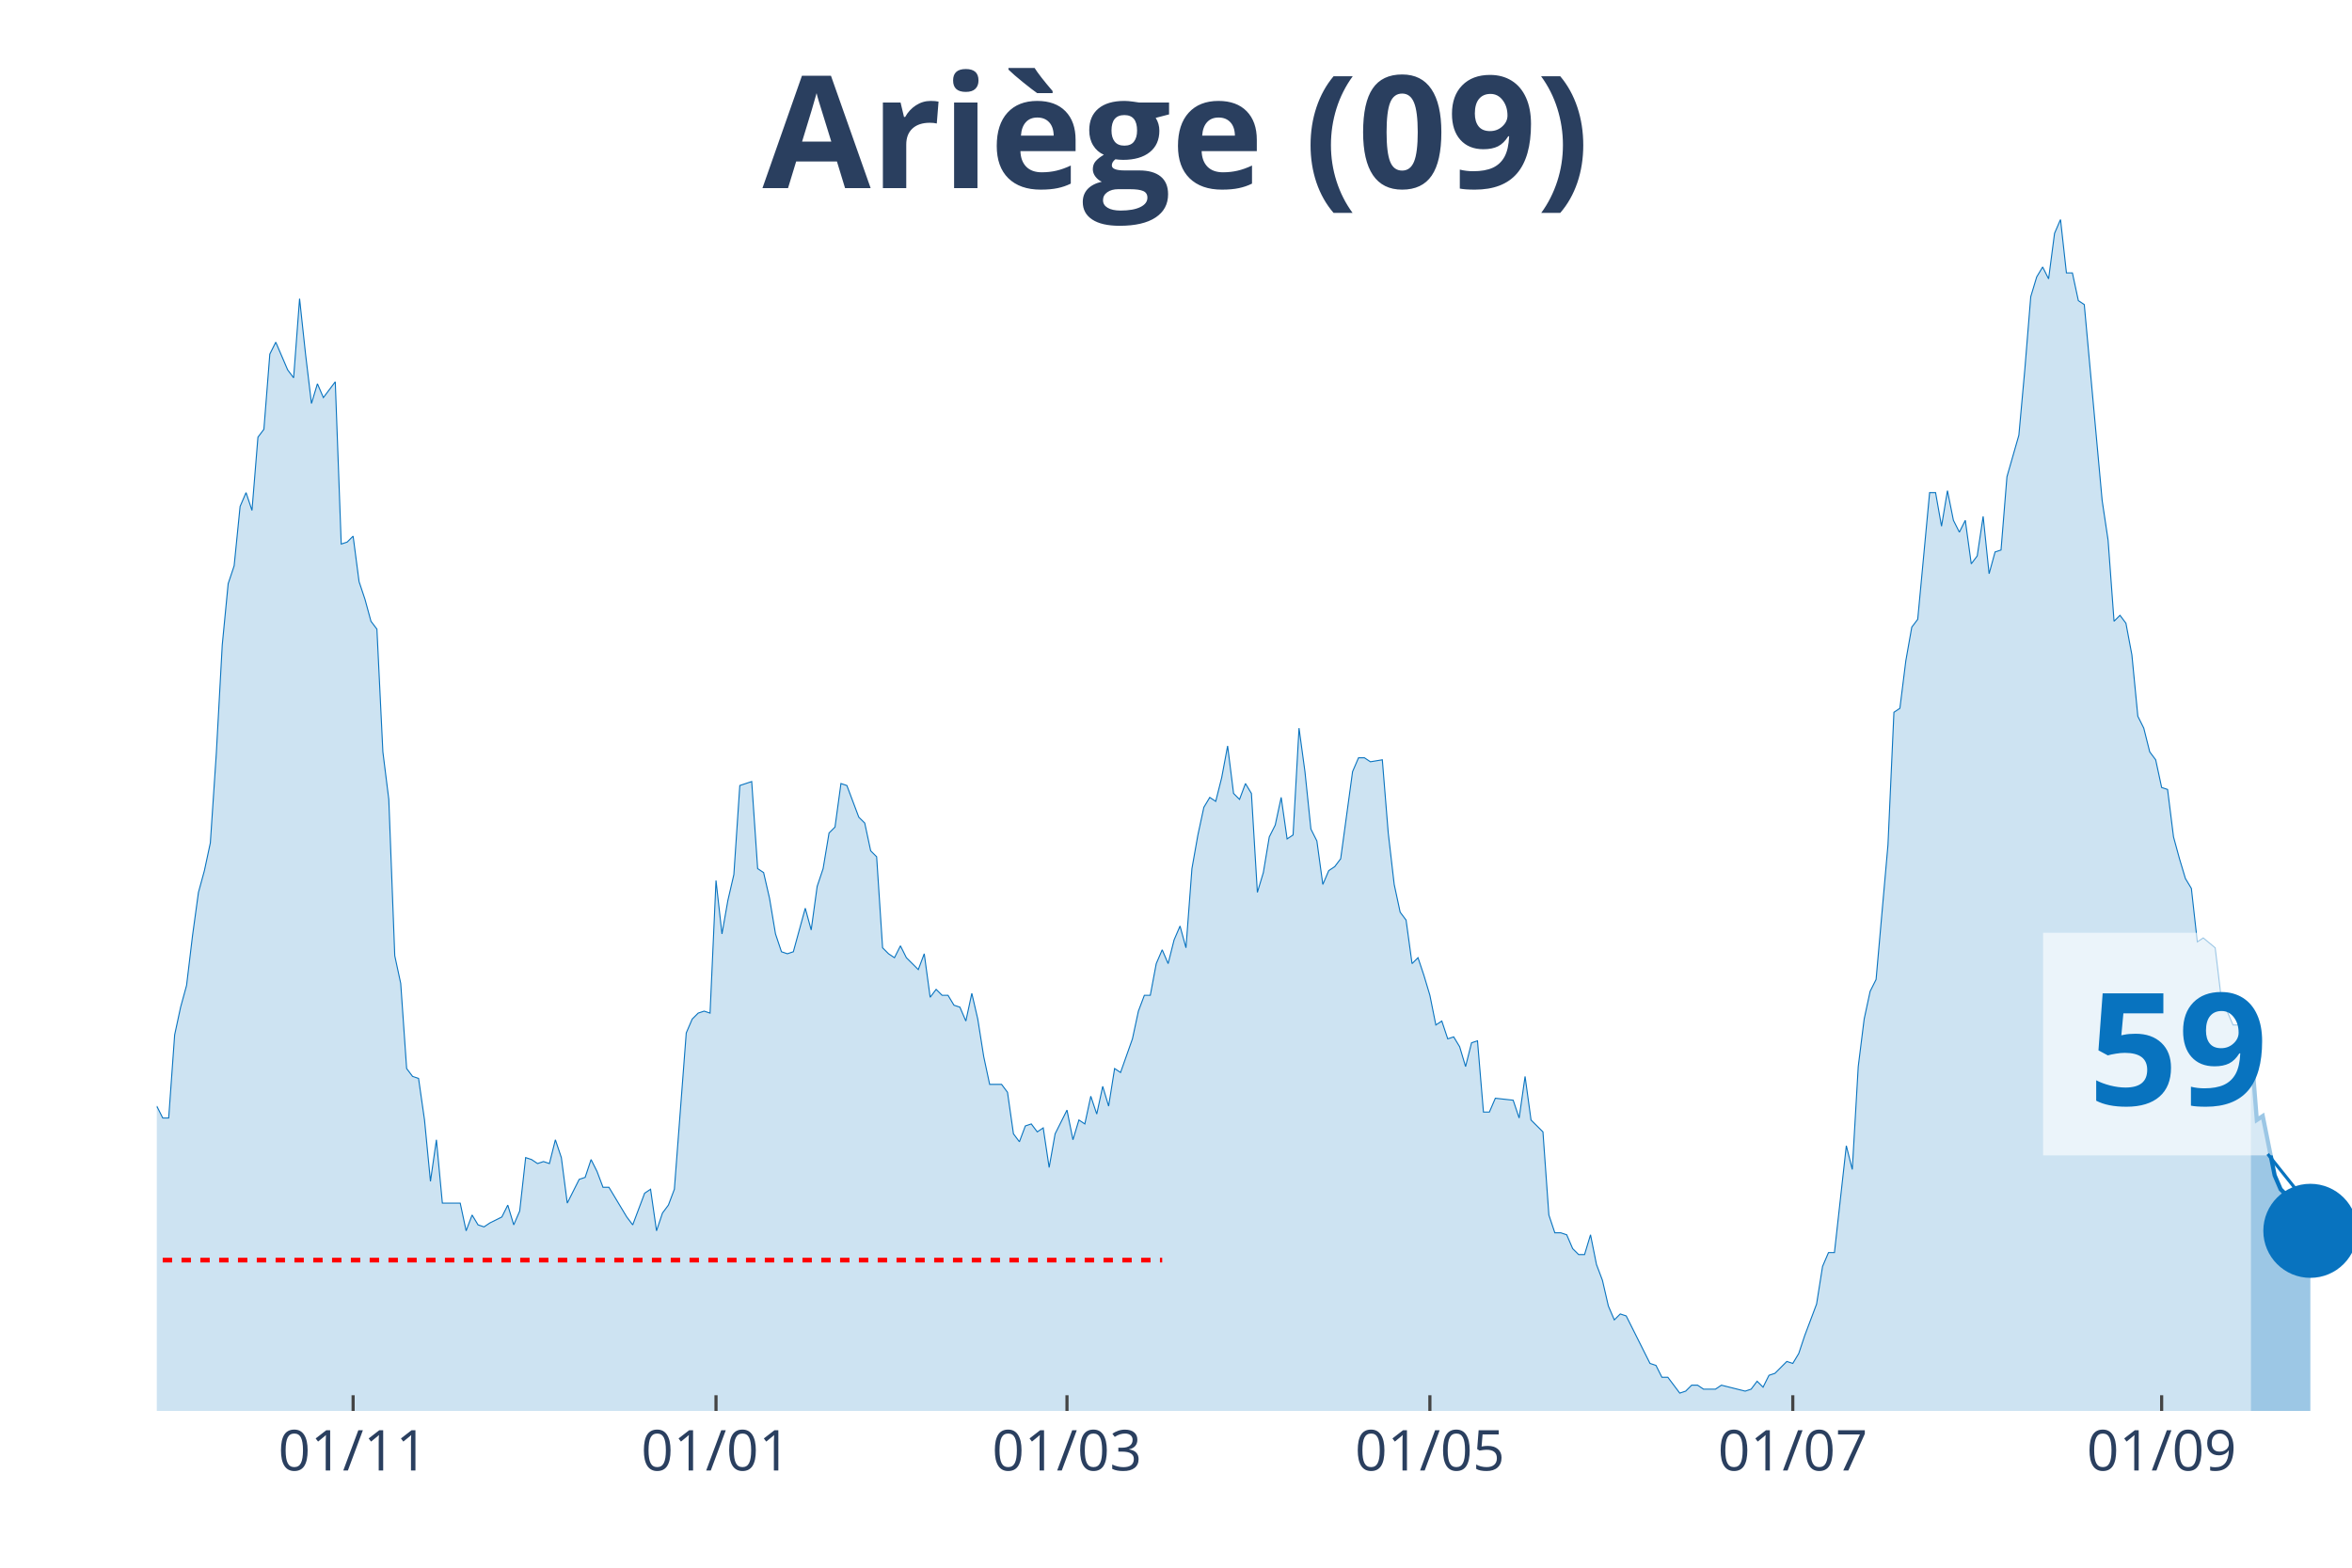
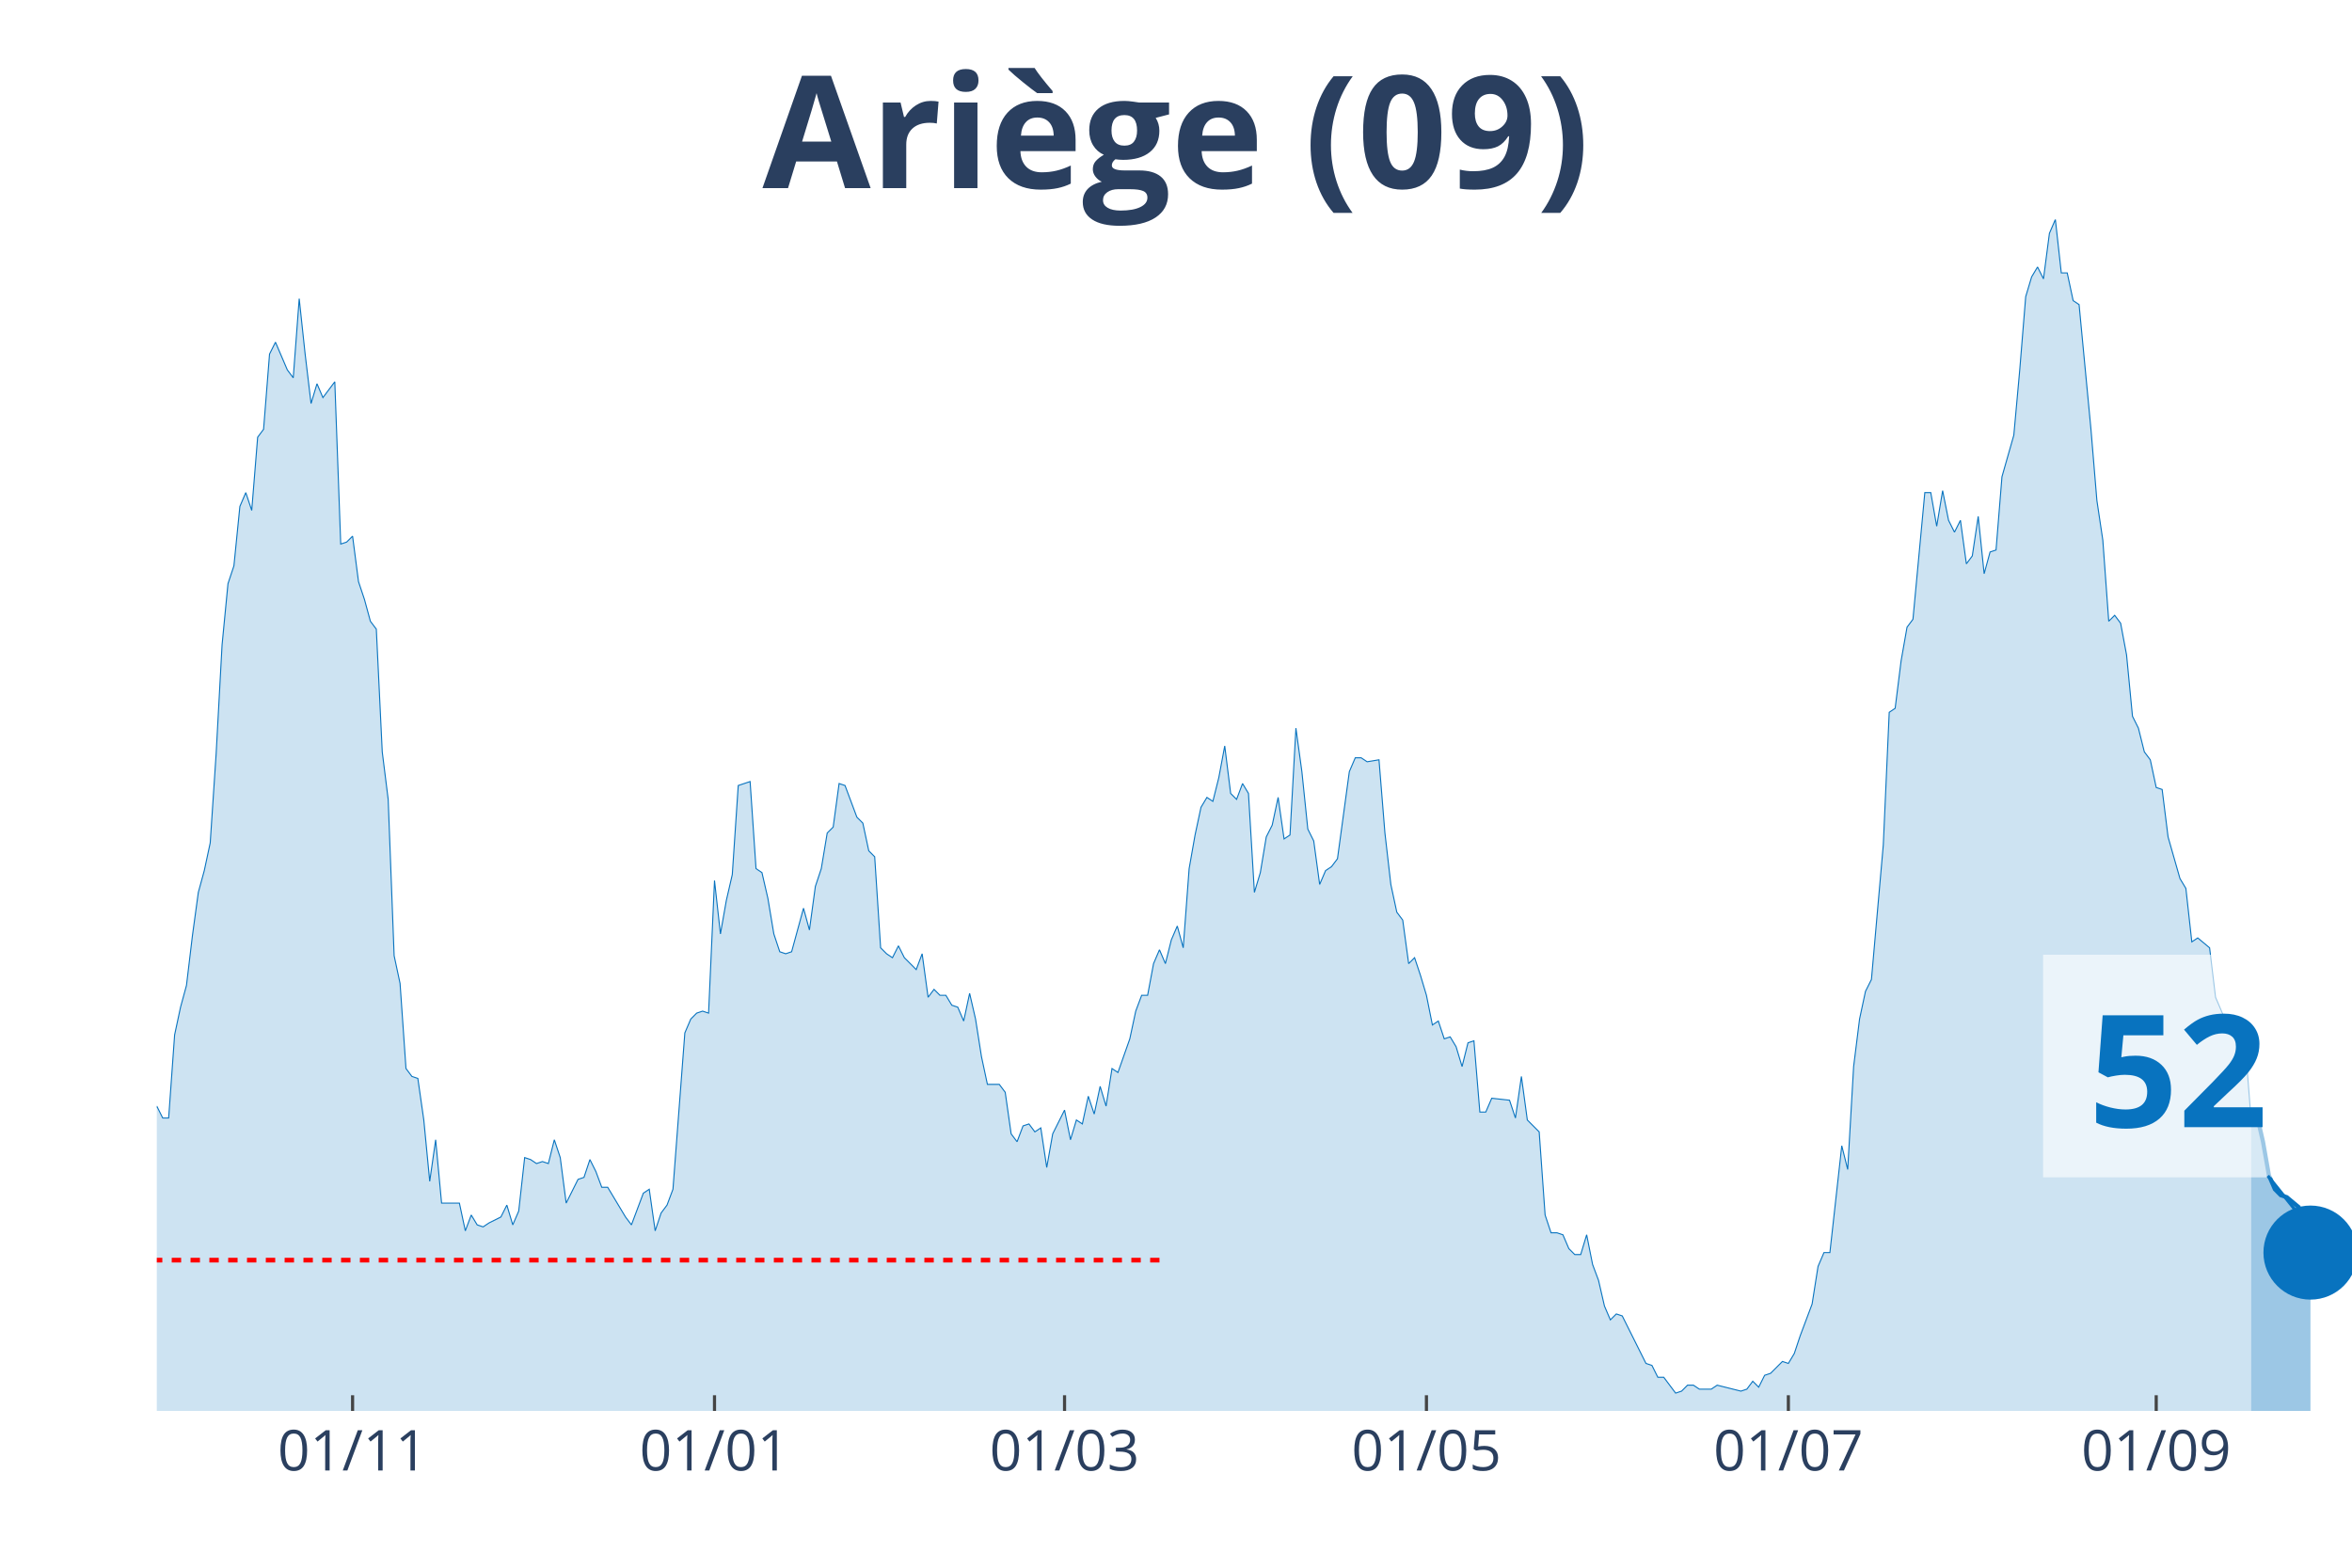
<svg xmlns="http://www.w3.org/2000/svg" class="main-svg" width="1125" height="750" style="" viewBox="0 0 750 500">
  <rect x="0" y="0" width="750" height="500" style="fill: rgb(0, 0, 0); fill-opacity: 0;" />
-   <defs id="defs-a38686">
+   <defs id="defs-518ad3">
    <g class="clips">
-       <clipPath id="clipa38686xyplot" class="plotclip">
+       <clipPath id="clip518ad3xyplot" class="plotclip">
        <rect width="700" height="380" />
      </clipPath>
-       <clipPath class="axesclip" id="clipa38686x">
+       <clipPath class="axesclip" id="clip518ad3x">
        <rect x="50" y="0" width="700" height="500" />
      </clipPath>
-       <clipPath class="axesclip" id="clipa38686y">
+       <clipPath class="axesclip" id="clip518ad3y">
        <rect x="0" y="70" width="750" height="380" />
      </clipPath>
-       <clipPath class="axesclip" id="clipa38686xy">
+       <clipPath class="axesclip" id="clip518ad3xy">
        <rect x="50" y="70" width="700" height="380" />
      </clipPath>
    </g>
    <g class="gradients" />
  </defs>
  <g class="bglayer">
    <rect class="bg" x="50" y="70" width="700" height="380" style="fill: rgb(0, 0, 0); fill-opacity: 0; stroke-width: 0;" />
  </g>
  <g class="layer-below">
    <g class="imagelayer" />
    <g class="shapelayer" />
  </g>
  <g class="cartesianlayer">
    <g class="subplot xy">
      <g class="layer-subplot">
        <g class="shapelayer" />
        <g class="imagelayer" />
      </g>
      <g class="gridlayer">
        <g class="x">
-           <path class="xgrid crisp" transform="translate(112.6,0)" d="M0,70v380" style="stroke: rgb(255, 255, 255); stroke-opacity: 1; stroke-width: 1px;" />
-           <path class="xgrid crisp" transform="translate(228.32,0)" d="M0,70v380" style="stroke: rgb(255, 255, 255); stroke-opacity: 1; stroke-width: 1px;" />
-           <path class="xgrid crisp" transform="translate(340.24,0)" d="M0,70v380" style="stroke: rgb(255, 255, 255); stroke-opacity: 1; stroke-width: 1px;" />
-           <path class="xgrid crisp" transform="translate(455.96,0)" d="M0,70v380" style="stroke: rgb(255, 255, 255); stroke-opacity: 1; stroke-width: 1px;" />
-           <path class="xgrid crisp" transform="translate(571.68,0)" d="M0,70v380" style="stroke: rgb(255, 255, 255); stroke-opacity: 1; stroke-width: 1px;" />
-           <path class="xgrid crisp" transform="translate(689.3,0)" d="M0,70v380" style="stroke: rgb(255, 255, 255); stroke-opacity: 1; stroke-width: 1px;" />
+           <path class="xgrid crisp" transform="translate(112.43,0)" d="M0,70v380" style="stroke: rgb(255, 255, 255); stroke-opacity: 1; stroke-width: 1px;" />
+           <path class="xgrid crisp" transform="translate(227.84,0)" d="M0,70v380" style="stroke: rgb(255, 255, 255); stroke-opacity: 1; stroke-width: 1px;" />
+           <path class="xgrid crisp" transform="translate(339.46,0)" d="M0,70v380" style="stroke: rgb(255, 255, 255); stroke-opacity: 1; stroke-width: 1px;" />
+           <path class="xgrid crisp" transform="translate(454.86,0)" d="M0,70v380" style="stroke: rgb(255, 255, 255); stroke-opacity: 1; stroke-width: 1px;" />
+           <path class="xgrid crisp" transform="translate(570.27,0)" d="M0,70v380" style="stroke: rgb(255, 255, 255); stroke-opacity: 1; stroke-width: 1px;" />
+           <path class="xgrid crisp" transform="translate(687.57,0)" d="M0,70v380" style="stroke: rgb(255, 255, 255); stroke-opacity: 1; stroke-width: 1px;" />
        </g>
        <g class="y" />
      </g>
      <g class="zerolinelayer" />
      <path class="xlines-below" />
      <path class="ylines-below" />
      <g class="overlines-below" />
      <g class="xaxislayer-below" />
      <g class="yaxislayer-below" />
      <g class="overaxes-below" />
-       <g class="plot" transform="translate(50, 70)" clip-path="url('#clipa38686xyplot')">
+       <g class="plot" transform="translate(50, 70)" clip-path="url('#clip518ad3xyplot')">
        <g class="scatterlayer mlayer">
-           <g class="trace scatter tracef407ac" style="stroke-miterlimit: 2;">
+           <g class="trace scatter tracec79718" style="stroke-miterlimit: 2;">
            <g class="fills">
              <g>
-                 <path class="js-fill" d="M667.75,380L-257.99,380L-257.99,379.37L-246.61,380L-244.72,380L-123.31,378.11L-121.41,377.48L-115.72,375.58L-113.82,374.32L-106.23,374.95L-104.34,376.21L-100.54,378.11L-98.64,376.21L-92.95,375.58L-91.06,375.58L-89.16,375.58L-87.26,371.79L-83.47,368.64L-81.57,365.48L-79.67,361.69L-77.78,361.69L-66.4,354.12L-64.5,354.12L-60.7,356.01L-58.81,352.23L-56.91,350.33L-55.01,343.39L-53.12,344.65L-51.22,340.86L-49.32,340.86L-47.43,339.6L-45.53,334.55L-43.63,335.18L-41.73,342.13L-39.84,340.23L-37.94,343.39L-36.04,343.39L-34.15,335.18L-32.25,332.66L-30.35,322.56L-28.46,305.51L-24.66,289.73L-22.76,289.1L-20.87,279L-18.97,274.58L-17.07,277.74L-15.18,275.85L-13.28,278.37L-11.38,279L-9.49,279.63L-7.59,284.68L-5.69,291L-3.79,289.73L-1.9,290.37L0,282.79L1.9,286.58L3.79,286.58L5.69,260.07L7.59,251.23L9.49,244.29L11.38,228.5L13.28,214.62L15.18,207.67L17.07,198.84L18.97,170.43L20.87,135.71L22.76,116.15L24.66,110.47L26.56,91.53L28.46,87.11L30.35,92.79L32.25,69.44L34.15,66.91L36.04,42.92L37.94,39.14L41.73,47.97L43.63,50.5L45.53,25.25L47.43,42.92L49.32,58.7L51.22,52.39L53.12,56.81L55.01,54.29L56.91,51.76L58.81,103.52L60.7,102.89L62.6,101L64.5,115.51L66.4,121.2L68.29,128.14L70.19,130.66L72.09,169.8L73.98,184.95L75.88,234.82L77.78,243.65L79.67,270.8L81.57,273.32L83.47,273.95L85.37,287.21L87.26,306.78L89.16,293.52L91.06,313.72L92.95,313.72L96.75,313.72L98.64,322.56L100.54,317.51L102.44,320.66L104.34,321.3L106.23,320.03L110.03,318.14L111.92,314.35L113.82,320.66L115.72,316.25L117.62,299.2L119.51,299.83L121.41,301.1L123.31,300.47L125.2,301.1L127.1,293.52L129,299.2L130.89,313.72L134.69,306.15L136.59,305.51L138.48,299.83L140.38,303.62L142.28,308.67L144.17,308.67L149.86,318.14L151.76,320.66L155.56,310.56L157.45,309.3L159.35,322.56L161.25,316.88L163.14,314.35L165.04,309.3L168.83,259.44L170.73,255.02L172.63,253.12L174.53,252.49L176.42,253.12L178.32,210.83L180.22,227.87L182.11,217.14L184.01,208.94L185.91,180.53L189.7,179.27L191.6,207.04L193.5,208.31L195.39,216.51L197.29,227.87L199.19,233.55L201.08,234.19L202.98,233.55L206.78,219.67L208.67,226.61L210.57,212.72L212.47,207.04L214.36,195.68L216.26,193.79L218.16,179.9L220.05,180.53L223.85,190.63L225.75,192.52L227.64,201.36L229.54,203.26L231.44,232.29L233.33,234.19L235.23,235.45L237.13,231.66L239.02,235.45L240.92,237.34L242.82,239.24L244.72,234.19L246.61,248.07L248.51,245.55L250.41,247.44L252.3,247.44L254.2,250.6L256.1,251.23L257.99,255.65L259.89,246.81L261.79,255.02L263.69,267.01L265.58,275.85L267.48,275.85L269.38,275.85L271.27,278.37L273.17,291.63L275.07,294.15L276.96,289.1L278.86,288.47L280.76,291L282.66,289.73L284.55,302.36L286.45,291.63L290.24,284.05L292.14,293.52L294.04,287.21L295.93,288.47L297.83,279.63L299.73,285.32L301.63,276.48L303.52,282.79L305.42,270.8L307.32,272.06L311.11,261.33L313.01,252.49L314.91,247.44L316.8,247.44L318.7,237.34L320.6,232.92L322.49,237.34L324.39,229.77L326.29,225.35L328.18,232.29L330.08,207.04L331.98,196.31L333.88,187.48L335.77,184.32L337.67,185.58L339.57,178.01L341.46,167.91L343.36,183.06L345.26,184.95L347.15,179.9L349.05,183.06L350.95,214.62L352.85,208.31L354.74,196.94L356.64,193.16L358.54,184.32L360.43,197.57L362.33,196.31L364.23,162.23L366.12,176.11L368.02,194.42L369.92,198.21L371.82,212.09L373.71,207.67L375.61,206.41L377.51,203.89L381.3,176.11L383.2,171.69L385.09,171.69L386.99,172.96L390.79,172.33L392.68,195.68L394.58,212.09L396.48,220.93L398.37,223.46L400.27,237.34L402.17,235.45L404.07,241.13L405.96,247.44L407.86,256.91L409.76,255.65L411.65,261.33L413.55,260.7L415.45,263.85L417.34,270.17L419.24,262.59L421.14,261.96L423.04,284.68L424.93,284.68L426.83,280.27L432.52,280.9L434.42,286.58L436.31,273.32L438.21,287.21L442.01,291L443.9,317.51L445.8,323.19L447.7,323.19L449.59,323.82L451.49,328.24L453.39,330.13L455.28,330.13L457.18,323.82L459.08,333.29L460.98,338.34L462.87,346.54L464.77,350.96L466.67,349.07L468.56,349.7L470.46,353.49L476.15,364.85L478.05,365.48L479.95,369.27L481.84,369.27L485.64,374.32L487.53,373.69L489.43,371.79L491.33,371.79L493.22,373.06L495.12,373.06L497.02,373.06L498.92,371.79L506.5,373.69L508.4,373.06L510.3,370.53L512.2,372.43L514.09,368.64L515.99,368.01L519.78,364.22L521.68,364.85L523.58,361.69L525.47,356.01L529.27,345.91L531.17,333.92L533.06,329.5L534.96,329.5L538.75,295.42L540.65,302.99L542.55,270.17L544.44,255.02L546.34,246.18L548.24,242.39L552.03,199.47L553.93,157.18L555.83,155.91L557.72,140.76L559.62,130.03L561.52,127.51L565.31,87.11L567.21,87.11L569.11,97.84L571,86.48L572.9,95.95L574.8,99.73L576.69,95.95L578.59,109.83L580.49,107.31L582.38,94.68L584.28,112.99L586.18,106.05L588.08,105.42L589.97,82.06L593.77,68.8L595.66,47.97L597.56,24.62L599.46,18.31L601.36,15.15L603.25,18.94L605.15,4.42L607.05,0L608.94,17.04L610.84,17.04L612.74,25.88L614.63,27.14L620.33,89.63L622.22,102.26L624.12,128.14L626.02,126.25L627.91,128.77L629.81,138.87L631.71,158.44L633.6,162.23L635.5,169.8L637.4,172.33L639.3,181.16L641.19,181.79L643.09,196.94L644.99,203.89L646.88,210.2L648.78,213.36L650.68,230.4L652.57,229.14L656.37,232.29L658.27,248.07L662.06,256.91L663.96,256.91L665.85,263.85L667.75,263.22" style="fill: rgb(8, 115, 191); fill-opacity: 0.2; stroke-width: 0;" />
+                 <path class="js-fill" d="M667.84,380L-257.3,380L-257.3,379.37L-245.95,380L-244.05,380L-122.97,378.11L-121.08,377.48L-115.41,375.58L-113.51,374.32L-105.95,374.95L-104.05,376.21L-100.27,378.11L-98.38,376.21L-92.7,375.58L-90.81,375.58L-88.92,375.58L-87.03,371.79L-83.24,368.64L-81.35,365.48L-79.46,361.69L-77.57,361.69L-66.22,354.12L-64.32,354.12L-60.54,356.01L-58.65,352.23L-56.76,350.33L-54.86,343.39L-52.97,344.65L-51.08,340.86L-49.19,340.86L-47.3,339.6L-45.41,334.55L-43.51,335.18L-41.62,342.13L-39.73,340.23L-37.84,343.39L-35.95,343.39L-34.05,335.18L-32.16,332.66L-30.27,322.56L-28.38,305.51L-24.59,289.73L-22.7,289.1L-20.81,279L-18.92,274.58L-17.03,277.74L-15.14,275.85L-13.24,278.37L-11.35,279L-9.46,279.63L-7.57,284.68L-5.68,291L-3.78,289.73L-1.89,290.37L0,282.79L1.89,286.58L3.78,286.58L5.68,260.07L7.57,251.23L9.46,244.29L11.35,228.5L13.24,214.62L15.14,207.67L17.03,198.84L18.92,170.43L20.81,135.71L22.7,116.15L24.59,110.47L26.49,91.53L28.38,87.11L30.27,92.79L32.16,69.44L34.05,66.91L35.95,42.92L37.84,39.14L41.62,47.97L43.51,50.5L45.41,25.25L47.3,42.92L49.19,58.7L51.08,52.39L52.97,56.81L54.86,54.29L56.76,51.76L58.65,103.52L60.54,102.89L62.43,101L64.32,115.51L66.22,121.2L68.11,128.14L70,130.66L71.89,169.8L73.78,184.95L75.68,234.82L77.57,243.65L79.46,270.8L81.35,273.32L83.24,273.95L85.14,287.21L87.03,306.78L88.92,293.52L90.81,313.72L92.7,313.72L96.49,313.72L98.38,322.56L100.27,317.51L102.16,320.66L104.05,321.3L105.95,320.03L109.73,318.14L111.62,314.35L113.51,320.66L115.41,316.25L117.3,299.2L119.19,299.83L121.08,301.1L122.97,300.47L124.86,301.1L126.76,293.52L128.65,299.2L130.54,313.72L134.32,306.15L136.22,305.51L138.11,299.83L140,303.62L141.89,308.67L143.78,308.67L149.46,318.14L151.35,320.66L155.14,310.56L157.03,309.3L158.92,322.56L160.81,316.88L162.7,314.35L164.59,309.3L168.38,259.44L170.27,255.02L172.16,253.12L174.05,252.49L175.95,253.12L177.84,210.83L179.73,227.87L181.62,217.14L183.51,208.94L185.41,180.53L189.19,179.27L191.08,207.04L192.97,208.31L194.86,216.51L196.76,227.87L198.65,233.55L200.54,234.19L202.43,233.55L206.22,219.67L208.11,226.61L210,212.72L211.89,207.04L213.78,195.68L215.68,193.79L217.57,179.9L219.46,180.53L223.24,190.63L225.14,192.52L227.03,201.36L228.92,203.26L230.81,232.29L232.7,234.19L234.59,235.45L236.49,231.66L238.38,235.45L240.27,237.34L242.16,239.24L244.05,234.19L245.95,248.07L247.84,245.55L249.73,247.44L251.62,247.44L253.51,250.6L255.41,251.23L257.3,255.65L259.19,246.81L261.08,255.02L262.97,267.01L264.86,275.85L266.76,275.85L268.65,275.85L270.54,278.37L272.43,291.63L274.32,294.15L276.22,289.1L278.11,288.47L280,291L281.89,289.73L283.78,302.36L285.68,291.63L289.46,284.05L291.35,293.52L293.24,287.21L295.14,288.47L297.03,279.63L298.92,285.32L300.81,276.48L302.7,282.79L304.59,270.8L306.49,272.06L310.27,261.33L312.16,252.49L314.05,247.44L315.95,247.44L317.84,237.34L319.73,232.92L321.62,237.34L323.51,229.77L325.41,225.35L327.3,232.29L329.19,207.04L331.08,196.31L332.97,187.48L334.86,184.32L336.76,185.58L338.65,178.01L340.54,167.91L342.43,183.06L344.32,184.95L346.22,179.9L348.11,183.06L350,214.62L351.89,208.31L353.78,196.94L355.68,193.16L357.57,184.32L359.46,197.57L361.35,196.31L363.24,162.23L365.14,176.11L367.03,194.42L368.92,198.21L370.81,212.09L372.7,207.67L374.59,206.41L376.49,203.89L380.27,176.11L382.16,171.69L384.05,171.69L385.95,172.96L389.73,172.33L391.62,195.68L393.51,212.09L395.41,220.93L397.3,223.46L399.19,237.34L401.08,235.45L402.97,241.13L404.86,247.44L406.76,256.91L408.65,255.65L410.54,261.33L412.43,260.7L414.32,263.85L416.22,270.17L418.11,262.59L420,261.96L421.89,284.68L423.78,284.68L425.68,280.27L431.35,280.9L433.24,286.58L435.14,273.32L437.03,287.21L440.81,291L442.7,317.51L444.59,323.19L446.49,323.19L448.38,323.82L450.27,328.24L452.16,330.13L454.05,330.13L455.95,323.82L457.84,333.29L459.73,338.34L461.62,346.54L463.51,350.96L465.41,349.07L467.3,349.7L469.19,353.49L474.86,364.85L476.76,365.48L478.65,369.27L480.54,369.27L484.32,374.32L486.22,373.69L488.11,371.79L490,371.79L491.89,373.06L493.78,373.06L495.68,373.06L497.57,371.79L505.14,373.69L507.03,373.06L508.92,370.53L510.81,372.43L512.7,368.64L514.59,368.01L518.38,364.22L520.27,364.85L522.16,361.69L524.05,356.01L527.84,345.91L529.73,333.92L531.62,329.5L533.51,329.5L537.3,295.42L539.19,302.99L541.08,270.17L542.97,255.02L544.86,246.18L546.76,242.39L550.54,199.47L552.43,157.18L554.32,155.91L556.22,140.76L558.11,130.03L560,127.51L563.78,87.11L565.68,87.11L567.57,97.84L569.46,86.48L571.35,95.95L573.24,99.73L575.14,95.95L577.03,109.83L578.92,107.31L580.81,94.68L582.7,112.99L584.59,106.05L586.49,105.42L588.38,82.06L592.16,68.8L594.05,47.97L595.95,24.62L597.84,18.31L599.73,15.15L601.62,18.94L603.51,4.42L605.41,0L607.3,17.04L609.19,17.04L611.08,25.88L612.97,27.14L616.76,66.91L618.65,89.63L620.54,102.26L622.43,128.14L624.32,126.25L626.22,128.77L628.11,138.87L630,158.44L631.89,162.23L633.78,169.8L635.68,172.33L637.57,181.16L639.46,181.79L641.35,196.94L645.14,210.2L647.03,213.36L648.92,230.4L650.81,229.14L654.59,232.29L656.49,248.07L660.27,256.91L662.16,256.91L664.05,263.85L665.95,263.22L667.84,287.21" style="fill: rgb(8, 115, 191); fill-opacity: 0.2; stroke-width: 0;" />
              </g>
            </g>
            <g class="errorbars" />
            <g class="lines">
-               <path class="js-line" d="M-257.99,379.37L-246.61,380L-244.72,380L-123.31,378.11L-121.41,377.48L-115.72,375.58L-113.82,374.32L-106.23,374.95L-104.34,376.21L-100.54,378.11L-98.64,376.21L-92.95,375.58L-91.06,375.58L-89.16,375.58L-87.26,371.79L-83.47,368.64L-81.57,365.48L-79.67,361.69L-77.78,361.69L-66.4,354.12L-64.5,354.12L-60.7,356.01L-58.81,352.23L-56.91,350.33L-55.01,343.39L-53.12,344.65L-51.22,340.86L-49.32,340.86L-47.43,339.6L-45.53,334.55L-43.63,335.18L-41.73,342.13L-39.84,340.23L-37.94,343.39L-36.04,343.39L-34.15,335.18L-32.25,332.66L-30.35,322.56L-28.46,305.51L-24.66,289.73L-22.76,289.1L-20.87,279L-18.97,274.58L-17.07,277.74L-15.18,275.85L-13.28,278.37L-11.38,279L-9.49,279.63L-7.59,284.68L-5.69,291L-3.79,289.73L-1.9,290.37L0,282.79L1.9,286.58L3.79,286.58L5.69,260.07L7.59,251.23L9.49,244.29L11.38,228.5L13.28,214.62L15.18,207.67L17.07,198.84L18.97,170.43L20.87,135.71L22.76,116.15L24.66,110.47L26.56,91.53L28.46,87.11L30.35,92.79L32.25,69.44L34.15,66.91L36.04,42.92L37.94,39.14L41.73,47.97L43.63,50.5L45.53,25.25L47.43,42.92L49.32,58.7L51.22,52.39L53.12,56.81L55.01,54.29L56.91,51.76L58.81,103.52L60.7,102.89L62.6,101L64.5,115.51L66.4,121.2L68.29,128.14L70.19,130.66L72.09,169.8L73.98,184.95L75.88,234.82L77.78,243.65L79.67,270.8L81.57,273.32L83.47,273.95L85.37,287.21L87.26,306.78L89.16,293.52L91.06,313.72L92.95,313.72L96.75,313.72L98.64,322.56L100.54,317.51L102.44,320.66L104.34,321.3L106.23,320.03L110.03,318.14L111.92,314.35L113.82,320.66L115.72,316.25L117.62,299.2L119.51,299.83L121.41,301.1L123.31,300.47L125.2,301.1L127.1,293.52L129,299.2L130.89,313.72L134.69,306.15L136.59,305.51L138.48,299.83L140.38,303.62L142.28,308.67L144.17,308.67L149.86,318.14L151.76,320.66L155.56,310.56L157.45,309.3L159.35,322.56L161.25,316.88L163.14,314.35L165.04,309.3L168.83,259.44L170.73,255.02L172.63,253.12L174.53,252.49L176.42,253.12L178.32,210.83L180.22,227.87L182.11,217.14L184.01,208.94L185.91,180.53L189.7,179.27L191.6,207.04L193.5,208.31L195.39,216.51L197.29,227.87L199.19,233.55L201.08,234.19L202.98,233.55L206.78,219.67L208.67,226.61L210.57,212.72L212.47,207.04L214.36,195.68L216.26,193.79L218.16,179.9L220.05,180.53L223.85,190.63L225.75,192.52L227.64,201.36L229.54,203.26L231.44,232.29L233.33,234.19L235.23,235.45L237.13,231.66L239.02,235.45L240.92,237.34L242.82,239.24L244.72,234.19L246.61,248.07L248.51,245.55L250.41,247.44L252.3,247.44L254.2,250.6L256.1,251.23L257.99,255.65L259.89,246.81L261.79,255.02L263.69,267.01L265.58,275.85L267.48,275.85L269.38,275.85L271.27,278.37L273.17,291.63L275.07,294.15L276.96,289.1L278.86,288.47L280.76,291L282.66,289.73L284.55,302.36L286.45,291.63L290.24,284.05L292.14,293.52L294.04,287.21L295.93,288.47L297.83,279.63L299.73,285.32L301.63,276.48L303.52,282.79L305.42,270.8L307.32,272.06L311.11,261.33L313.01,252.49L314.91,247.44L316.8,247.44L318.7,237.34L320.6,232.92L322.49,237.34L324.39,229.77L326.29,225.35L328.18,232.29L330.08,207.04L331.98,196.31L333.88,187.48L335.77,184.32L337.67,185.58L339.57,178.01L341.46,167.91L343.36,183.06L345.26,184.95L347.15,179.9L349.05,183.06L350.95,214.62L352.85,208.31L354.74,196.94L356.64,193.16L358.54,184.32L360.43,197.57L362.33,196.31L364.23,162.23L366.12,176.11L368.02,194.42L369.92,198.21L371.82,212.09L373.71,207.67L375.61,206.41L377.51,203.89L381.3,176.11L383.2,171.69L385.09,171.69L386.99,172.96L390.79,172.33L392.68,195.68L394.58,212.09L396.48,220.93L398.37,223.46L400.27,237.34L402.17,235.45L404.07,241.13L405.96,247.44L407.86,256.91L409.76,255.65L411.65,261.33L413.55,260.7L415.45,263.85L417.34,270.17L419.24,262.59L421.14,261.96L423.04,284.68L424.93,284.68L426.83,280.27L432.52,280.9L434.42,286.58L436.31,273.32L438.21,287.21L442.01,291L443.9,317.51L445.8,323.19L447.7,323.19L449.59,323.82L451.49,328.24L453.39,330.13L455.28,330.13L457.18,323.82L459.08,333.29L460.98,338.34L462.87,346.54L464.77,350.96L466.67,349.07L468.56,349.7L470.46,353.49L476.15,364.85L478.05,365.48L479.95,369.27L481.84,369.27L485.64,374.32L487.53,373.69L489.43,371.79L491.33,371.79L493.22,373.06L495.12,373.06L497.02,373.06L498.92,371.79L506.5,373.69L508.4,373.06L510.3,370.53L512.2,372.43L514.09,368.64L515.99,368.01L519.78,364.22L521.68,364.85L523.58,361.69L525.47,356.01L529.27,345.91L531.17,333.92L533.06,329.5L534.96,329.5L538.75,295.42L540.65,302.99L542.55,270.17L544.44,255.02L546.34,246.18L548.24,242.39L552.03,199.47L553.93,157.18L555.83,155.91L557.72,140.76L559.62,130.03L561.52,127.51L565.31,87.11L567.21,87.11L569.11,97.84L571,86.48L572.9,95.95L574.8,99.73L576.69,95.95L578.59,109.83L580.49,107.31L582.38,94.68L584.28,112.99L586.18,106.05L588.08,105.42L589.97,82.06L593.77,68.8L595.66,47.97L597.56,24.62L599.46,18.31L601.36,15.15L603.25,18.94L605.15,4.42L607.05,0L608.94,17.04L610.84,17.04L612.74,25.88L614.63,27.14L620.33,89.63L622.22,102.26L624.12,128.14L626.02,126.25L627.91,128.77L629.81,138.87L631.71,158.44L633.6,162.23L635.5,169.8L637.4,172.33L639.3,181.16L641.19,181.79L643.09,196.94L644.99,203.89L646.88,210.2L648.78,213.36L650.68,230.4L652.57,229.14L656.37,232.29L658.27,248.07L662.06,256.91L663.96,256.91L665.85,263.85L667.75,263.22" style="vector-effect: non-scaling-stroke; fill: none; stroke: rgb(8, 115, 191); stroke-opacity: 1; stroke-width: 0.5px; opacity: 1;" />
+               <path class="js-line" d="M-257.3,379.37L-245.95,380L-244.05,380L-122.97,378.11L-121.08,377.48L-115.41,375.58L-113.51,374.32L-105.95,374.95L-104.05,376.21L-100.27,378.11L-98.38,376.21L-92.7,375.58L-90.81,375.58L-88.92,375.58L-87.03,371.79L-83.24,368.64L-81.35,365.48L-79.46,361.69L-77.57,361.69L-66.22,354.12L-64.32,354.12L-60.54,356.01L-58.65,352.23L-56.76,350.33L-54.86,343.39L-52.97,344.65L-51.08,340.86L-49.19,340.86L-47.3,339.6L-45.41,334.55L-43.51,335.18L-41.62,342.13L-39.73,340.23L-37.84,343.39L-35.95,343.39L-34.05,335.18L-32.16,332.66L-30.27,322.56L-28.38,305.51L-24.59,289.73L-22.7,289.1L-20.81,279L-18.92,274.58L-17.03,277.74L-15.14,275.85L-13.24,278.37L-11.35,279L-9.46,279.63L-7.57,284.68L-5.68,291L-3.78,289.73L-1.89,290.37L0,282.79L1.89,286.58L3.78,286.58L5.68,260.07L7.57,251.23L9.46,244.29L11.35,228.5L13.24,214.62L15.14,207.67L17.03,198.84L18.92,170.43L20.81,135.71L22.7,116.15L24.59,110.47L26.49,91.53L28.38,87.11L30.27,92.79L32.16,69.44L34.05,66.91L35.95,42.92L37.84,39.14L41.62,47.97L43.51,50.5L45.41,25.25L47.3,42.92L49.19,58.7L51.08,52.39L52.97,56.81L54.86,54.29L56.76,51.76L58.65,103.52L60.54,102.89L62.43,101L64.32,115.51L66.22,121.2L68.11,128.14L70,130.66L71.89,169.8L73.78,184.95L75.68,234.82L77.57,243.65L79.46,270.8L81.35,273.32L83.24,273.95L85.14,287.21L87.03,306.78L88.92,293.52L90.81,313.72L92.7,313.72L96.49,313.72L98.38,322.56L100.27,317.51L102.16,320.66L104.05,321.3L105.95,320.03L109.73,318.14L111.62,314.35L113.51,320.66L115.41,316.25L117.3,299.2L119.19,299.83L121.08,301.1L122.97,300.47L124.86,301.1L126.76,293.52L128.65,299.2L130.54,313.72L134.32,306.15L136.22,305.51L138.11,299.83L140,303.62L141.89,308.67L143.78,308.67L149.46,318.14L151.35,320.66L155.14,310.56L157.03,309.3L158.92,322.56L160.81,316.88L162.7,314.35L164.59,309.3L168.38,259.44L170.27,255.02L172.16,253.12L174.05,252.49L175.95,253.12L177.84,210.83L179.73,227.87L181.62,217.14L183.51,208.94L185.41,180.53L189.19,179.27L191.08,207.04L192.97,208.31L194.86,216.51L196.76,227.87L198.65,233.55L200.54,234.19L202.43,233.55L206.22,219.67L208.11,226.61L210,212.72L211.89,207.04L213.78,195.68L215.68,193.79L217.57,179.9L219.46,180.53L223.24,190.63L225.14,192.52L227.03,201.36L228.92,203.26L230.81,232.29L232.7,234.19L234.59,235.45L236.49,231.66L238.38,235.45L240.27,237.34L242.16,239.24L244.05,234.19L245.95,248.07L247.84,245.55L249.73,247.44L251.62,247.44L253.51,250.6L255.41,251.23L257.3,255.65L259.19,246.81L261.08,255.02L262.97,267.01L264.86,275.85L266.76,275.85L268.65,275.85L270.54,278.37L272.43,291.63L274.32,294.15L276.22,289.1L278.11,288.47L280,291L281.89,289.73L283.78,302.36L285.68,291.63L289.46,284.05L291.35,293.52L293.24,287.21L295.14,288.47L297.03,279.63L298.92,285.32L300.81,276.48L302.7,282.79L304.59,270.8L306.49,272.06L310.27,261.33L312.16,252.49L314.05,247.44L315.95,247.44L317.84,237.34L319.73,232.92L321.62,237.34L323.51,229.77L325.41,225.35L327.3,232.29L329.19,207.04L331.08,196.31L332.97,187.48L334.86,184.32L336.76,185.58L338.65,178.01L340.54,167.91L342.43,183.06L344.32,184.95L346.22,179.9L348.11,183.06L350,214.62L351.89,208.31L353.78,196.94L355.68,193.16L357.57,184.32L359.46,197.57L361.35,196.31L363.24,162.23L365.14,176.11L367.03,194.42L368.92,198.21L370.81,212.09L372.7,207.67L374.59,206.41L376.49,203.89L380.27,176.11L382.16,171.69L384.05,171.69L385.95,172.96L389.73,172.33L391.62,195.68L393.51,212.09L395.41,220.93L397.3,223.46L399.19,237.34L401.08,235.45L402.97,241.13L404.86,247.44L406.76,256.91L408.65,255.65L410.54,261.33L412.43,260.7L414.32,263.85L416.22,270.17L418.11,262.59L420,261.96L421.89,284.68L423.78,284.68L425.68,280.27L431.35,280.9L433.24,286.58L435.14,273.32L437.03,287.21L440.81,291L442.7,317.51L444.59,323.19L446.49,323.19L448.38,323.82L450.27,328.24L452.16,330.13L454.05,330.13L455.95,323.82L457.84,333.29L459.73,338.34L461.62,346.54L463.51,350.96L465.41,349.07L467.3,349.7L469.19,353.49L474.86,364.85L476.76,365.48L478.65,369.27L480.54,369.27L484.32,374.32L486.22,373.69L488.11,371.79L490,371.79L491.89,373.06L493.78,373.06L495.68,373.06L497.57,371.79L505.14,373.69L507.03,373.06L508.92,370.53L510.81,372.43L512.7,368.64L514.59,368.01L518.38,364.22L520.27,364.85L522.16,361.69L524.05,356.01L527.84,345.91L529.73,333.92L531.62,329.5L533.51,329.5L537.3,295.42L539.19,302.99L541.08,270.17L542.97,255.02L544.86,246.18L546.76,242.39L550.54,199.47L552.43,157.18L554.32,155.91L556.22,140.76L558.11,130.03L560,127.51L563.78,87.11L565.68,87.11L567.57,97.84L569.46,86.48L571.35,95.95L573.24,99.73L575.14,95.95L577.03,109.83L578.92,107.31L580.81,94.68L582.7,112.99L584.59,106.05L586.49,105.42L588.38,82.06L592.16,68.8L594.05,47.97L595.95,24.62L597.84,18.31L599.73,15.15L601.62,18.94L603.51,4.42L605.41,0L607.3,17.04L609.19,17.04L611.08,25.88L612.97,27.14L616.76,66.91L618.65,89.63L620.54,102.26L622.43,128.14L624.32,126.25L626.22,128.77L628.11,138.87L630,158.44L631.89,162.23L633.78,169.8L635.68,172.33L637.57,181.16L639.46,181.79L641.35,196.94L645.14,210.2L647.03,213.36L648.92,230.4L650.81,229.14L654.59,232.29L656.49,248.07L660.27,256.91L662.16,256.91L664.05,263.85L665.95,263.22L667.84,287.21" style="vector-effect: non-scaling-stroke; fill: none; stroke: rgb(8, 115, 191); stroke-opacity: 1; stroke-width: 0.5px; opacity: 1;" />
            </g>
            <g class="points" />
            <g class="text" />
          </g>
-           <g class="trace scatter trace4a83a7" style="stroke-miterlimit: 2;">
+           <g class="trace scatter trace82edc5" style="stroke-miterlimit: 2;">
            <g class="fills">
              <g>
-                 <path class="js-fill" d="M686.72,380L667.75,380L667.75,263.22L669.65,287.21L671.54,285.95L675.34,304.88L677.24,309.3L679.13,311.2L681.03,311.83L684.82,314.98L686.72,322.56" style="fill: rgb(8, 115, 191); fill-opacity: 0.4; stroke-width: 0;" />
+                 <path class="js-fill" d="M686.76,380L667.84,380L667.84,287.21L669.73,285.95L671.62,294.15L673.51,304.88L675.41,309.3L677.3,311.2L679.19,311.83L682.97,314.98L684.86,322.56L686.76,329.5" style="fill: rgb(8, 115, 191); fill-opacity: 0.4; stroke-width: 0;" />
              </g>
            </g>
            <g class="errorbars" />
            <g class="lines">
-               <path class="js-line" d="M667.75,263.22L669.65,287.21L671.54,285.95L675.34,304.88L677.24,309.3L679.13,311.2L681.03,311.83L684.82,314.98L686.72,322.56" style="vector-effect: non-scaling-stroke; fill: none; stroke: rgb(8, 115, 191); stroke-opacity: 1; stroke-width: 2px; opacity: 1;" />
+               <path class="js-line" d="M667.84,287.21L669.73,285.95L671.62,294.15L673.51,304.88L675.41,309.3L677.3,311.2L679.19,311.83L682.97,314.98L684.86,322.56L686.76,329.5" style="vector-effect: non-scaling-stroke; fill: none; stroke: rgb(8, 115, 191); stroke-opacity: 1; stroke-width: 2px; opacity: 1;" />
            </g>
            <g class="points" />
            <g class="text" />
          </g>
-           <g class="trace scatter traceb6b957" style="stroke-miterlimit: 2; opacity: 1;">
+           <g class="trace scatter tracecefb46" style="stroke-miterlimit: 2; opacity: 1;">
            <g class="fills" />
            <g class="errorbars" />
            <g class="lines" />
            <g class="points">
-               <path class="point" transform="translate(686.72,322.56)" d="M15,0A15,15 0 1,1 0,-15A15,15 0 0,1 15,0Z" style="opacity: 1; stroke-width: 0px; fill: rgb(8, 115, 191); fill-opacity: 1;" />
+               <path class="point" transform="translate(686.76,329.5)" d="M15,0A15,15 0 1,1 0,-15A15,15 0 0,1 15,0Z" style="opacity: 1; stroke-width: 0px; fill: rgb(8, 115, 191); fill-opacity: 1;" />
            </g>
            <g class="text" />
          </g>
        </g>
      </g>
      <g class="overplot" />
      <path class="xlines-above crisp" style="fill: none; stroke-width: 1px; stroke: rgb(0, 0, 0); stroke-opacity: 0;" d="" />
      <path class="ylines-above crisp" style="fill: none;" d="M0,0" />
      <g class="overlines-above" />
      <g class="xaxislayer-above">
-         <path class="xtick ticks crisp" d="M0,450v-5" transform="translate(112.6,0)" style="stroke: rgb(68, 68, 68); stroke-opacity: 1; stroke-width: 1px;" />
-         <path class="xtick ticks crisp" d="M0,450v-5" transform="translate(228.32,0)" style="stroke: rgb(68, 68, 68); stroke-opacity: 1; stroke-width: 1px;" />
-         <path class="xtick ticks crisp" d="M0,450v-5" transform="translate(340.24,0)" style="stroke: rgb(68, 68, 68); stroke-opacity: 1; stroke-width: 1px;" />
-         <path class="xtick ticks crisp" d="M0,450v-5" transform="translate(455.96,0)" style="stroke: rgb(68, 68, 68); stroke-opacity: 1; stroke-width: 1px;" />
-         <path class="xtick ticks crisp" d="M0,450v-5" transform="translate(571.68,0)" style="stroke: rgb(68, 68, 68); stroke-opacity: 1; stroke-width: 1px;" />
-         <path class="xtick ticks crisp" d="M0,450v-5" transform="translate(689.3,0)" style="stroke: rgb(68, 68, 68); stroke-opacity: 1; stroke-width: 1px;" />
+         <path class="xtick ticks crisp" d="M0,450v-5" transform="translate(112.43,0)" style="stroke: rgb(68, 68, 68); stroke-opacity: 1; stroke-width: 1px;" />
+         <path class="xtick ticks crisp" d="M0,450v-5" transform="translate(227.84,0)" style="stroke: rgb(68, 68, 68); stroke-opacity: 1; stroke-width: 1px;" />
+         <path class="xtick ticks crisp" d="M0,450v-5" transform="translate(339.46,0)" style="stroke: rgb(68, 68, 68); stroke-opacity: 1; stroke-width: 1px;" />
+         <path class="xtick ticks crisp" d="M0,450v-5" transform="translate(454.86,0)" style="stroke: rgb(68, 68, 68); stroke-opacity: 1; stroke-width: 1px;" />
+         <path class="xtick ticks crisp" d="M0,450v-5" transform="translate(570.27,0)" style="stroke: rgb(68, 68, 68); stroke-opacity: 1; stroke-width: 1px;" />
+         <path class="xtick ticks crisp" d="M0,450v-5" transform="translate(687.57,0)" style="stroke: rgb(68, 68, 68); stroke-opacity: 1; stroke-width: 1px;" />
        <g class="xtick">
-           <text text-anchor="middle" x="0" y="469" transform="translate(112.6,0)" style="font-family: 'Open Sans', verdana, arial, sans-serif; font-size: 18px; fill: rgb(42, 63, 95); fill-opacity: 1; white-space: pre;">01/11</text>
+           <text text-anchor="middle" x="0" y="469" transform="translate(112.43,0)" style="font-family: 'Open Sans', verdana, arial, sans-serif; font-size: 18px; fill: rgb(42, 63, 95); fill-opacity: 1; white-space: pre;">01/11</text>
        </g>
        <g class="xtick">
-           <text text-anchor="middle" x="0" y="469" transform="translate(228.32,0)" style="font-family: 'Open Sans', verdana, arial, sans-serif; font-size: 18px; fill: rgb(42, 63, 95); fill-opacity: 1; white-space: pre;">01/01</text>
+           <text text-anchor="middle" x="0" y="469" transform="translate(227.84,0)" style="font-family: 'Open Sans', verdana, arial, sans-serif; font-size: 18px; fill: rgb(42, 63, 95); fill-opacity: 1; white-space: pre;">01/01</text>
        </g>
        <g class="xtick">
-           <text text-anchor="middle" x="0" y="469" transform="translate(340.24,0)" style="font-family: 'Open Sans', verdana, arial, sans-serif; font-size: 18px; fill: rgb(42, 63, 95); fill-opacity: 1; white-space: pre;">01/03</text>
+           <text text-anchor="middle" x="0" y="469" transform="translate(339.46,0)" style="font-family: 'Open Sans', verdana, arial, sans-serif; font-size: 18px; fill: rgb(42, 63, 95); fill-opacity: 1; white-space: pre;">01/03</text>
        </g>
        <g class="xtick">
-           <text text-anchor="middle" x="0" y="469" transform="translate(455.96,0)" style="font-family: 'Open Sans', verdana, arial, sans-serif; font-size: 18px; fill: rgb(42, 63, 95); fill-opacity: 1; white-space: pre;">01/05</text>
+           <text text-anchor="middle" x="0" y="469" transform="translate(454.86,0)" style="font-family: 'Open Sans', verdana, arial, sans-serif; font-size: 18px; fill: rgb(42, 63, 95); fill-opacity: 1; white-space: pre;">01/05</text>
        </g>
        <g class="xtick">
-           <text text-anchor="middle" x="0" y="469" transform="translate(571.68,0)" style="font-family: 'Open Sans', verdana, arial, sans-serif; font-size: 18px; fill: rgb(42, 63, 95); fill-opacity: 1; white-space: pre;">01/07</text>
+           <text text-anchor="middle" x="0" y="469" transform="translate(570.27,0)" style="font-family: 'Open Sans', verdana, arial, sans-serif; font-size: 18px; fill: rgb(42, 63, 95); fill-opacity: 1; white-space: pre;">01/07</text>
        </g>
        <g class="xtick">
-           <text text-anchor="middle" x="0" y="469" transform="translate(689.3,0)" style="font-family: 'Open Sans', verdana, arial, sans-serif; font-size: 18px; fill: rgb(42, 63, 95); fill-opacity: 1; white-space: pre;">01/09</text>
+           <text text-anchor="middle" x="0" y="469" transform="translate(687.57,0)" style="font-family: 'Open Sans', verdana, arial, sans-serif; font-size: 18px; fill: rgb(42, 63, 95); fill-opacity: 1; white-space: pre;">01/09</text>
        </g>
      </g>
      <g class="yaxislayer-above" />
      <g class="overaxes-above" />
    </g>
  </g>
  <g class="polarlayer" />
  <g class="ternarylayer" />
  <g class="geolayer" />
  <g class="funnelarealayer" />
  <g class="pielayer" />
  <g class="treemaplayer" />
  <g class="sunburstlayer" />
  <g class="glimages" />
-   <defs id="topdefs-a38686">
+   <defs id="topdefs-518ad3">
    <g class="clips" />
  </defs>
  <g class="layer-above">
    <g class="imagelayer" />
    <g class="shapelayer">
-       <path data-index="0" fill-rule="evenodd" d="M-1016.12,401.9L370.6,401.9" clip-path="url('#clipa38686xy')" style="opacity: 1; stroke: rgb(255, 0, 0); stroke-opacity: 1; fill: rgb(0, 0, 0); fill-opacity: 0; stroke-dasharray: 3px, 3px; stroke-width: 1.5px;" />
+       <path data-index="0" fill-rule="evenodd" d="M-1013.24,401.9L369.73,401.9" clip-path="url('#clip518ad3xy')" style="opacity: 1; stroke: rgb(255, 0, 0); stroke-opacity: 1; fill: rgb(0, 0, 0); fill-opacity: 0; stroke-dasharray: 3px, 3px; stroke-width: 1.5px;" />
    </g>
  </g>
  <g class="infolayer">
    <g class="g-gtitle">
      <text class="gtitle" x="375" y="25" text-anchor="middle" dy="0.7em" style="font-family: 'Open Sans', verdana, arial, sans-serif; font-size: 50px; fill: rgb(42, 63, 95); opacity: 1; font-weight: normal; white-space: pre;">
        <tspan style="font-weight:bold">Ariège (09)</tspan>
      </text>
    </g>
    <g class="g-xtitle" />
    <g class="annotation" data-index="0" style="opacity: 1;">
-       <g class="annotation-text-g" transform="rotate(0,694.72,332.56)">
-         <g class="cursor-pointer" transform="translate(651, 297)">
+       <g class="annotation-text-g" transform="rotate(0,694.76,339.5)">
+         <g class="cursor-pointer" transform="translate(651, 304)">
          <rect class="bg" x="0.5" y="0.5" width="86" height="71" style="stroke-width: 1px; stroke: rgb(0, 0, 0); stroke-opacity: 0; fill: rgb(255, 255, 255); fill-opacity: 0.6;" />
          <text class="annotation-text" text-anchor="middle" x="43.531" y="55.5" style="font-family: 'Open Sans', verdana, arial, sans-serif; font-size: 50px; fill: rgb(8, 115, 191); fill-opacity: 1; white-space: pre;">
-             <tspan style="font-weight:bold">59 </tspan>
+             <tspan style="font-weight:bold">52 </tspan>
          </text>
        </g>
      </g>
      <g class="annotation-arrow-g" style="opacity: 1;">
-         <path d="M723.12,368.06L734.72,382.56" style="stroke-width: 1px; stroke: rgb(8, 115, 191); stroke-opacity: 1; stroke-dasharray: 0px, 0px, 18.569px, 18.569px;" />
+         <path d="M723.16,375L734.76,389.5" style="stroke-width: 1px; stroke: rgb(8, 115, 191); stroke-opacity: 1; stroke-dasharray: 0px, 0px, 18.569px, 18.569px;" />
      </g>
    </g>
  </g>
</svg>
